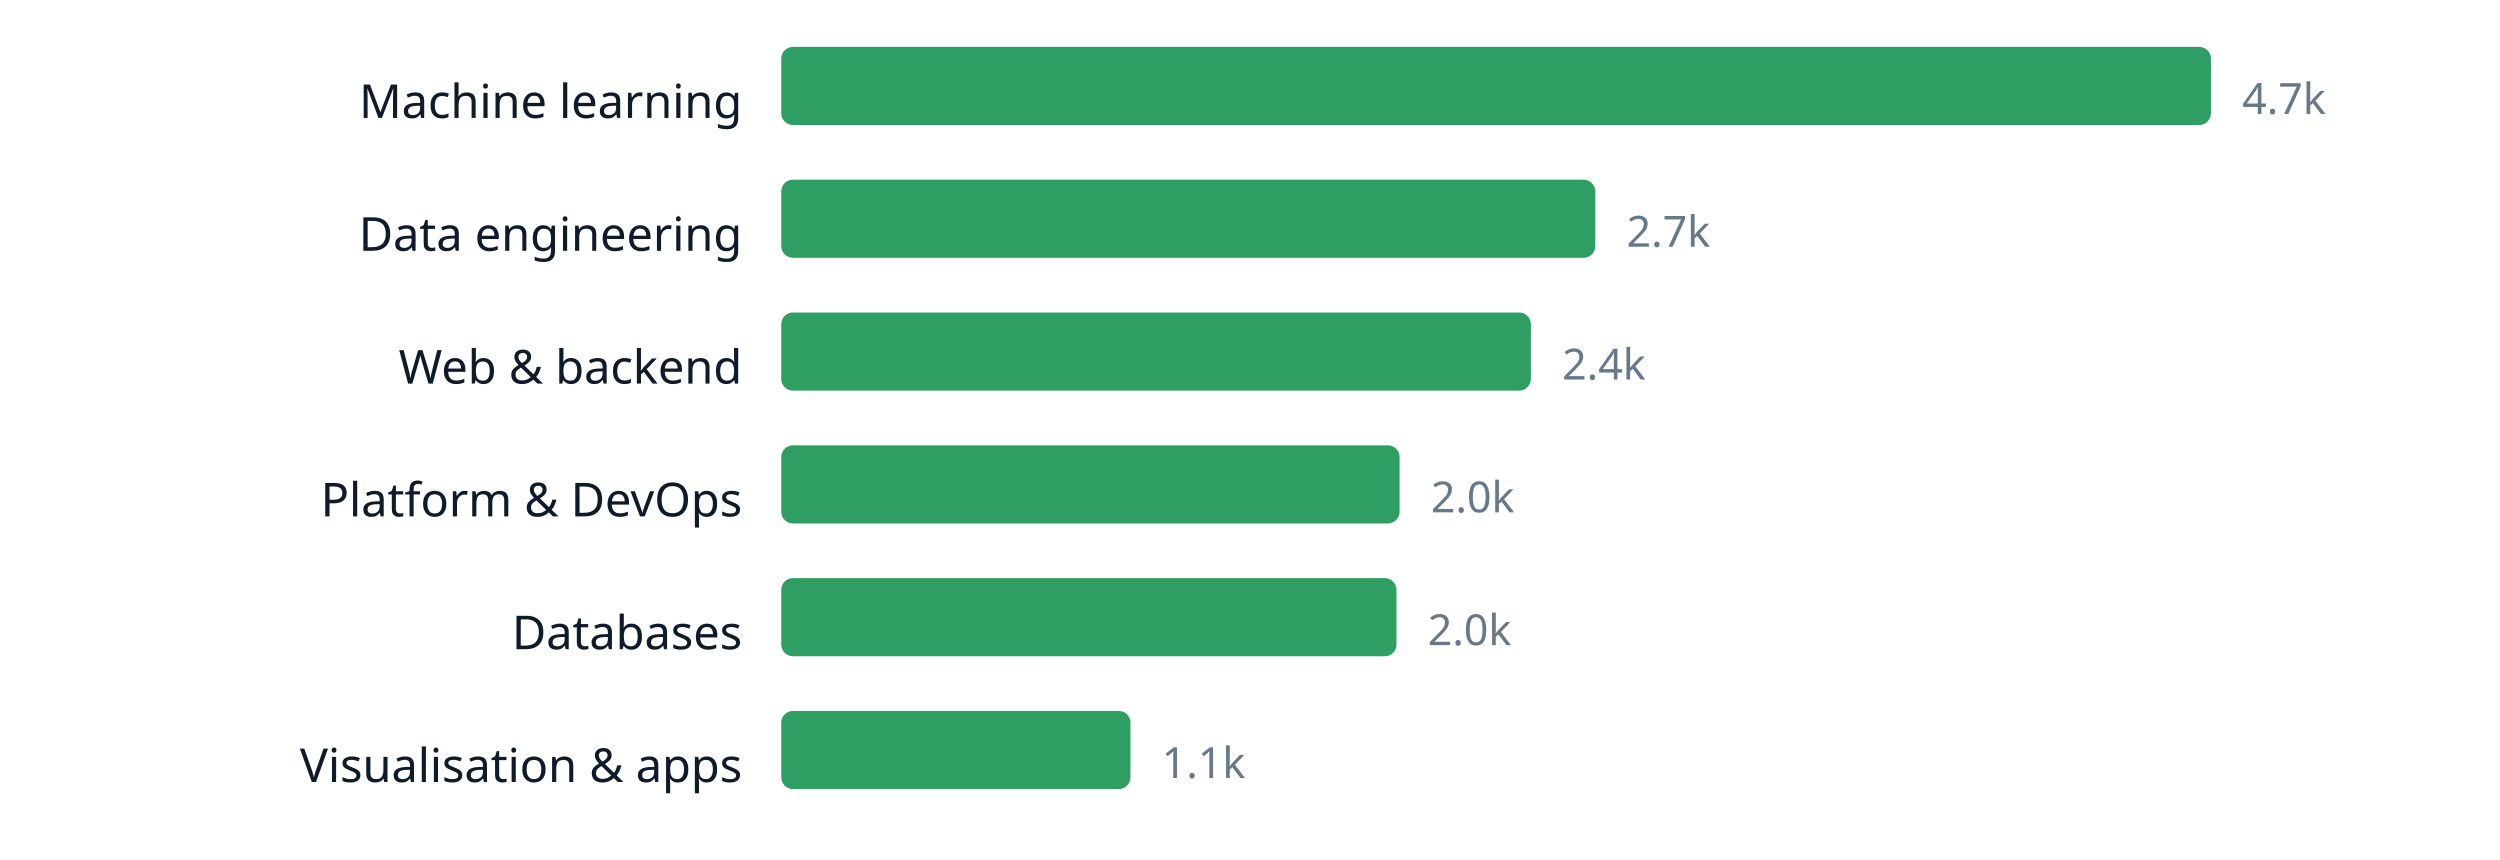
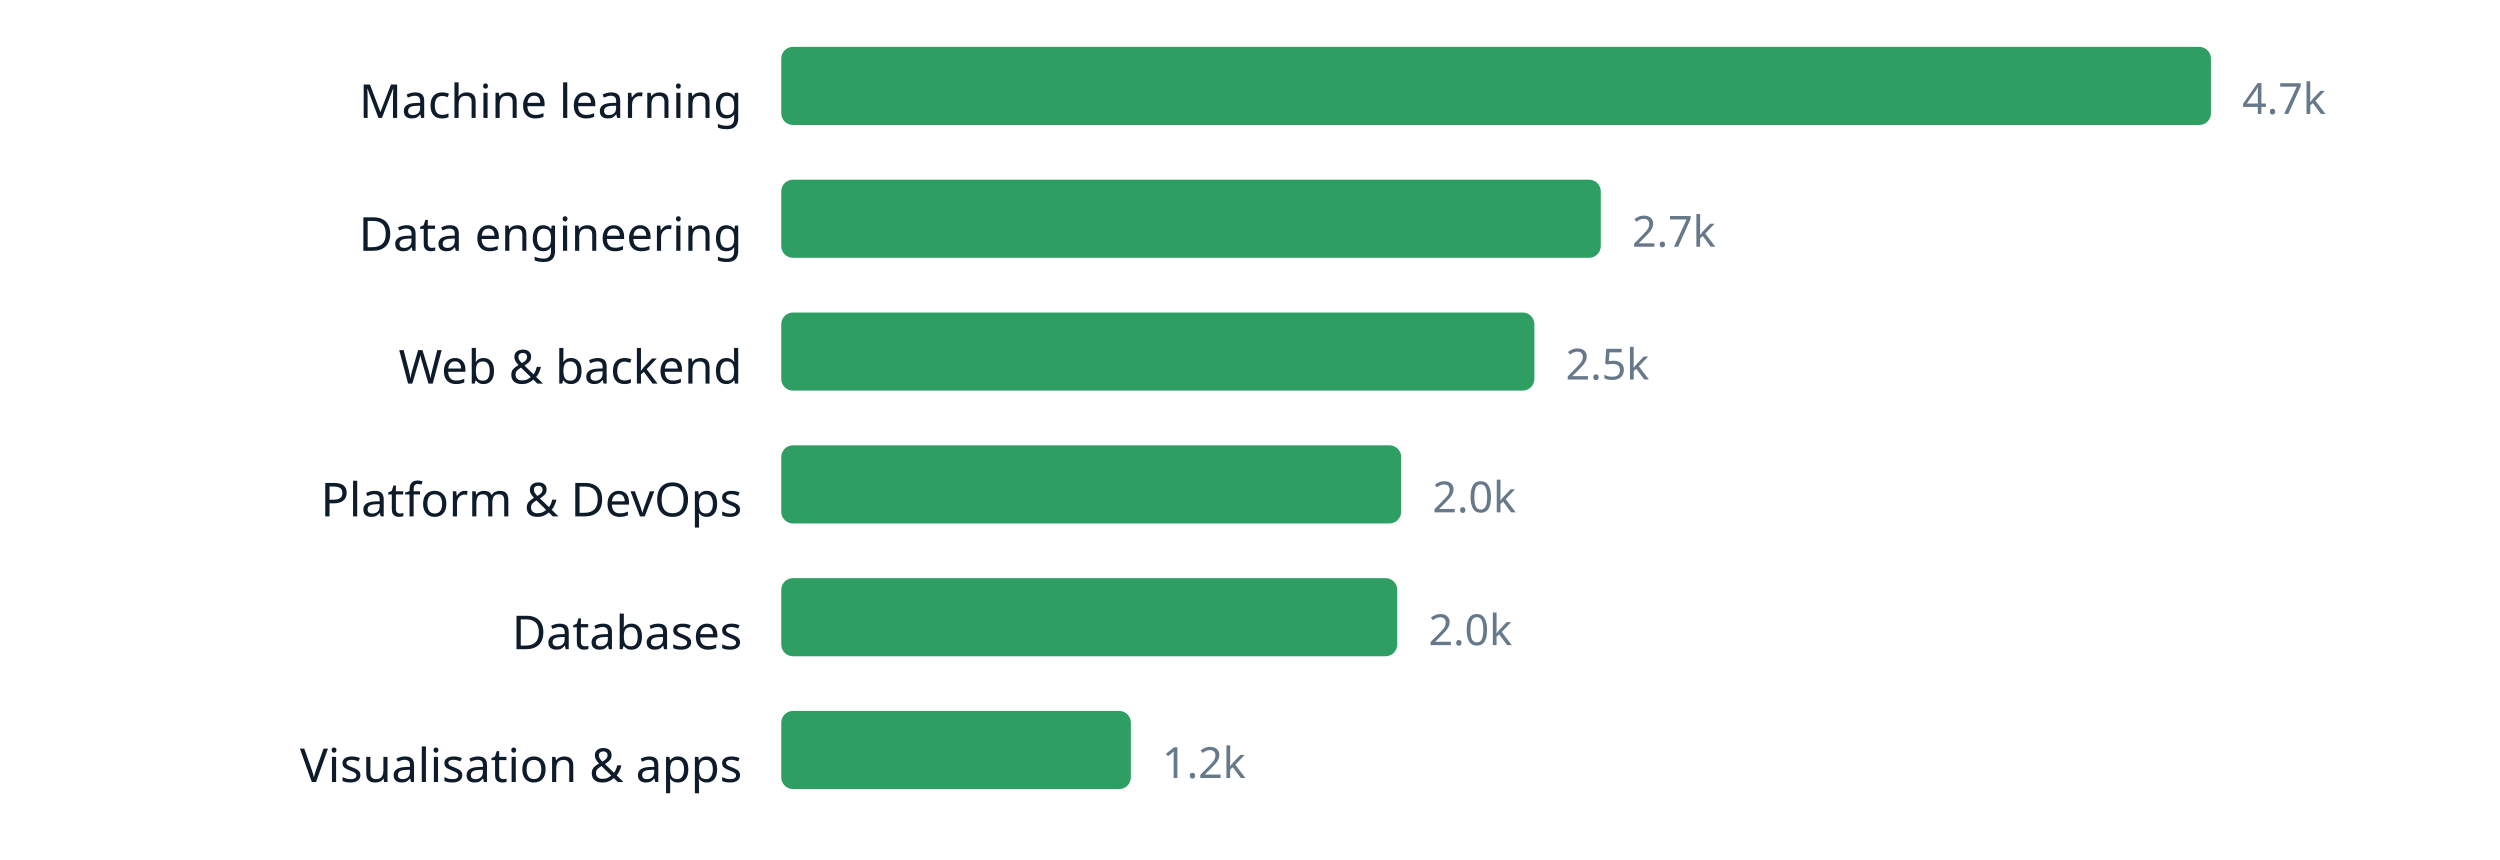
<svg xmlns="http://www.w3.org/2000/svg" width="640" height="220" viewBox="0 0 640 220" role="img" aria-label="chart" font-family="ui-sans-serif, system-ui, sans-serif">
  <text x="190" y="30.2" text-anchor="end" font-size="12" fill="#0d1b2a">Machine learning</text>
  <rect x="200" y="12" width="366.0" height="20" rx="3" fill="#2f9e63" />
  <text x="574.0" y="29.16" font-size="11" fill="#66788a">4.7k</text>
  <text x="190" y="64.2" text-anchor="end" font-size="12" fill="#0d1b2a">Data engineering</text>
-   <rect x="200" y="46" width="208.4" height="20" rx="3" fill="#2f9e63" />
-   <text x="416.4" y="63.16" font-size="11" fill="#66788a">2.7k</text>
+   <rect x="200" y="46" width="209.8" height="20" rx="3" fill="#2f9e63" />
+   <text x="417.8" y="63.16" font-size="11" fill="#66788a">2.7k</text>
  <text x="190" y="98.2" text-anchor="end" font-size="12" fill="#0d1b2a">Web &amp; backend</text>
-   <rect x="200" y="80" width="191.9" height="20" rx="3" fill="#2f9e63" />
-   <text x="399.9" y="97.16" font-size="11" fill="#66788a">2.4k</text>
+   <rect x="200" y="80" width="192.8" height="20" rx="3" fill="#2f9e63" />
+   <text x="400.8" y="97.16" font-size="11" fill="#66788a">2.5k</text>
  <text x="190" y="132.2" text-anchor="end" font-size="12" fill="#0d1b2a">Platform &amp; DevOps</text>
-   <rect x="200" y="114" width="158.3" height="20" rx="3" fill="#2f9e63" />
-   <text x="366.3" y="131.16" font-size="11" fill="#66788a">2.0k</text>
+   <rect x="200" y="114" width="158.7" height="20" rx="3" fill="#2f9e63" />
+   <text x="366.7" y="131.16" font-size="11" fill="#66788a">2.0k</text>
  <text x="190" y="166.2" text-anchor="end" font-size="12" fill="#0d1b2a">Databases</text>
-   <rect x="200" y="148" width="157.5" height="20" rx="3" fill="#2f9e63" />
-   <text x="365.5" y="165.16" font-size="11" fill="#66788a">2.0k</text>
+   <rect x="200" y="148" width="157.7" height="20" rx="3" fill="#2f9e63" />
+   <text x="365.7" y="165.16" font-size="11" fill="#66788a">2.0k</text>
  <text x="190" y="200.2" text-anchor="end" font-size="12" fill="#0d1b2a">Visualisation &amp; apps</text>
-   <rect x="200" y="182" width="89.4" height="20" rx="3" fill="#2f9e63" />
-   <text x="297.4" y="199.16" font-size="11" fill="#66788a">1.1k</text>
+   <rect x="200" y="182" width="89.5" height="20" rx="3" fill="#2f9e63" />
+   <text x="297.5" y="199.16" font-size="11" fill="#66788a">1.2k</text>
</svg>
